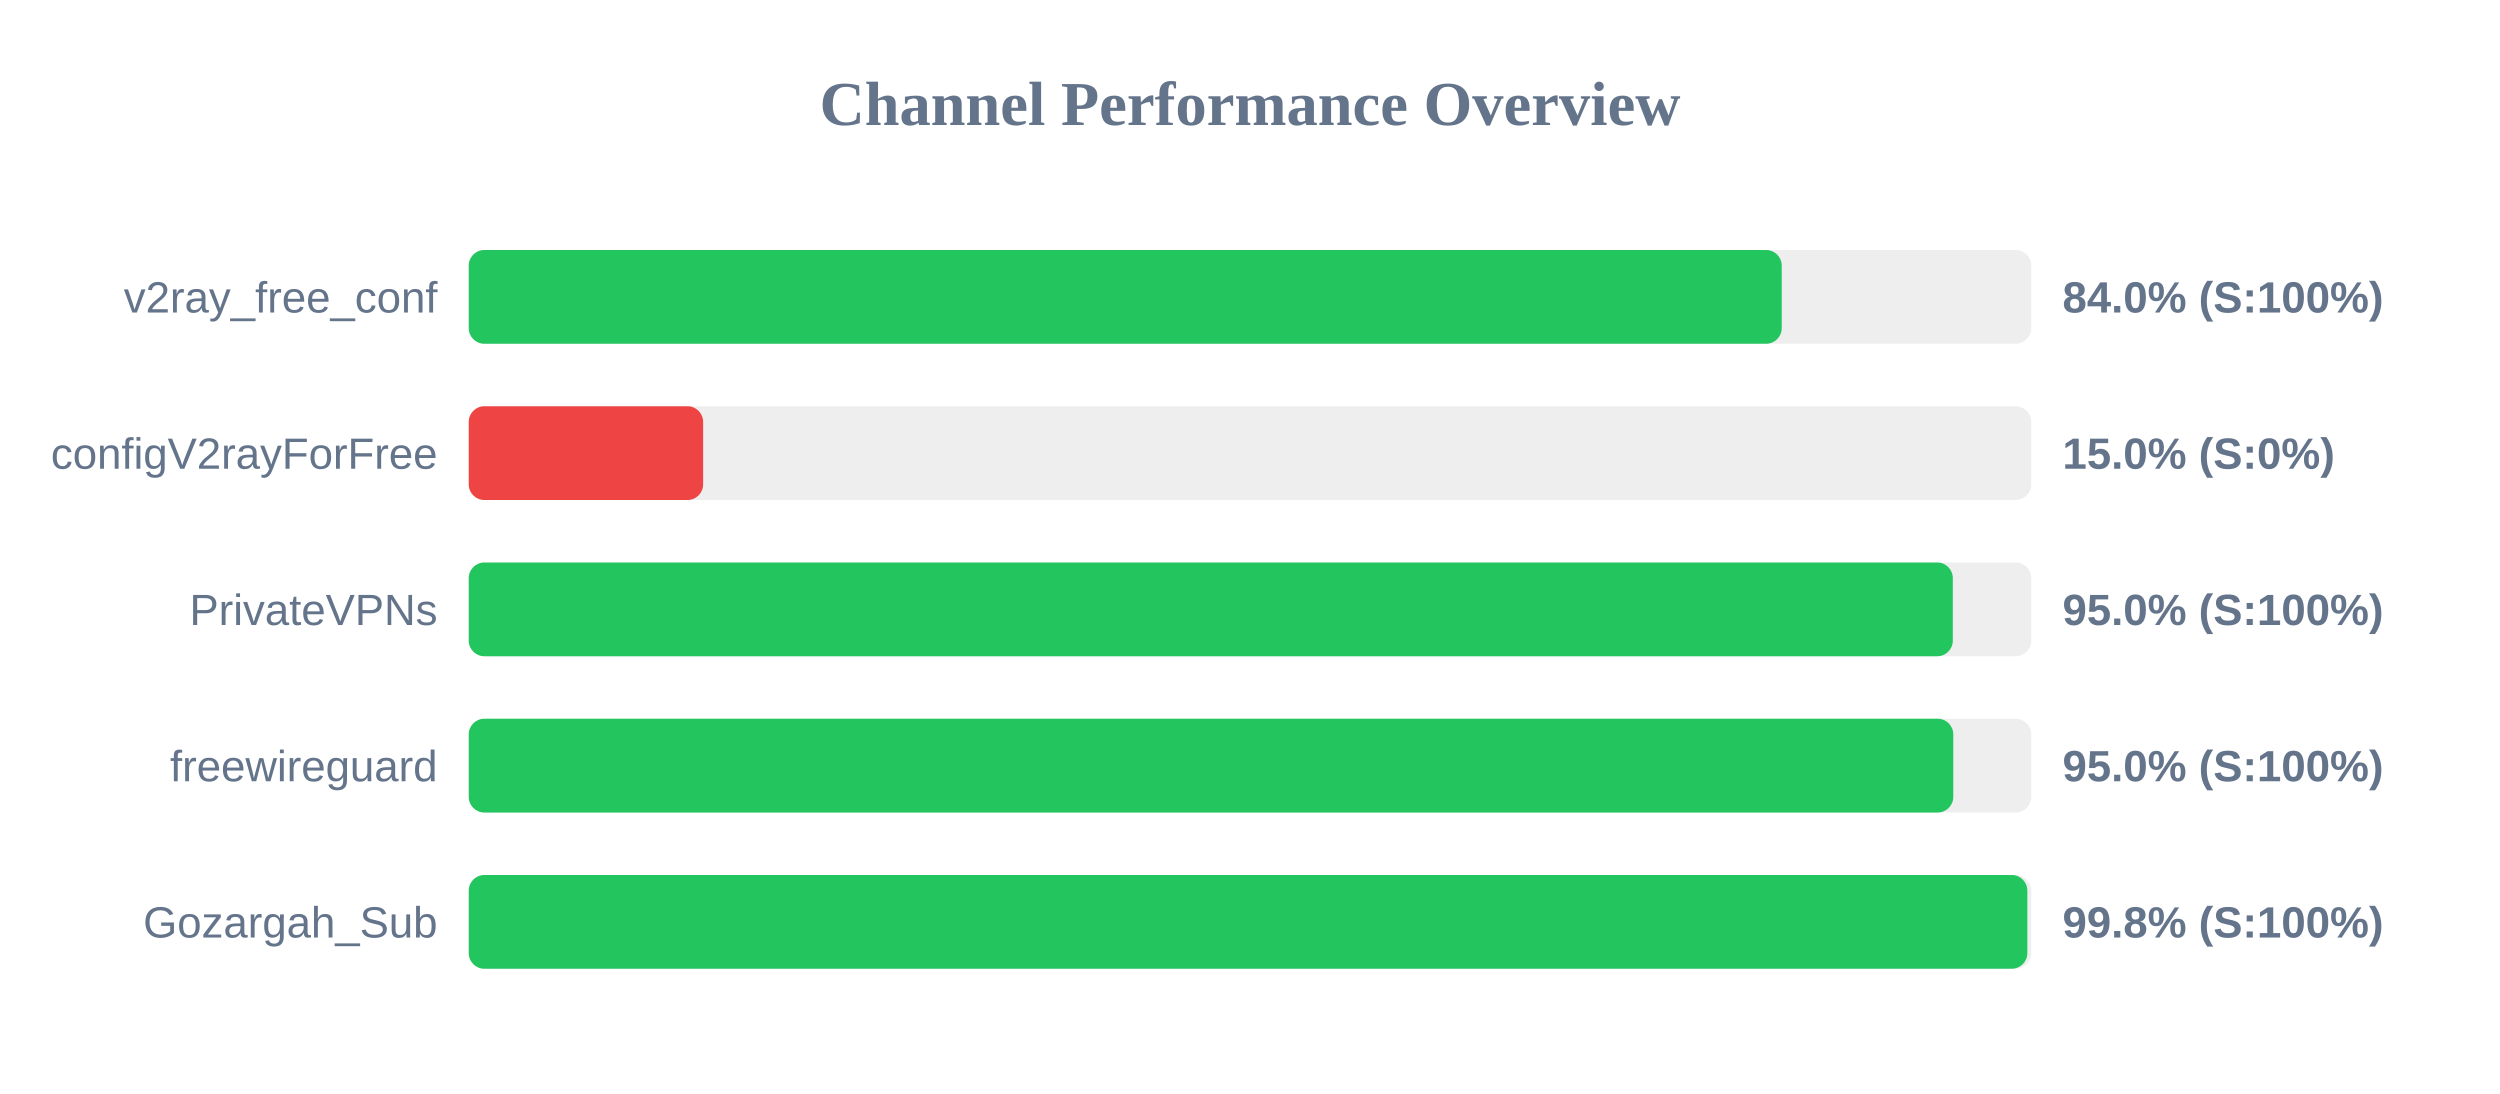
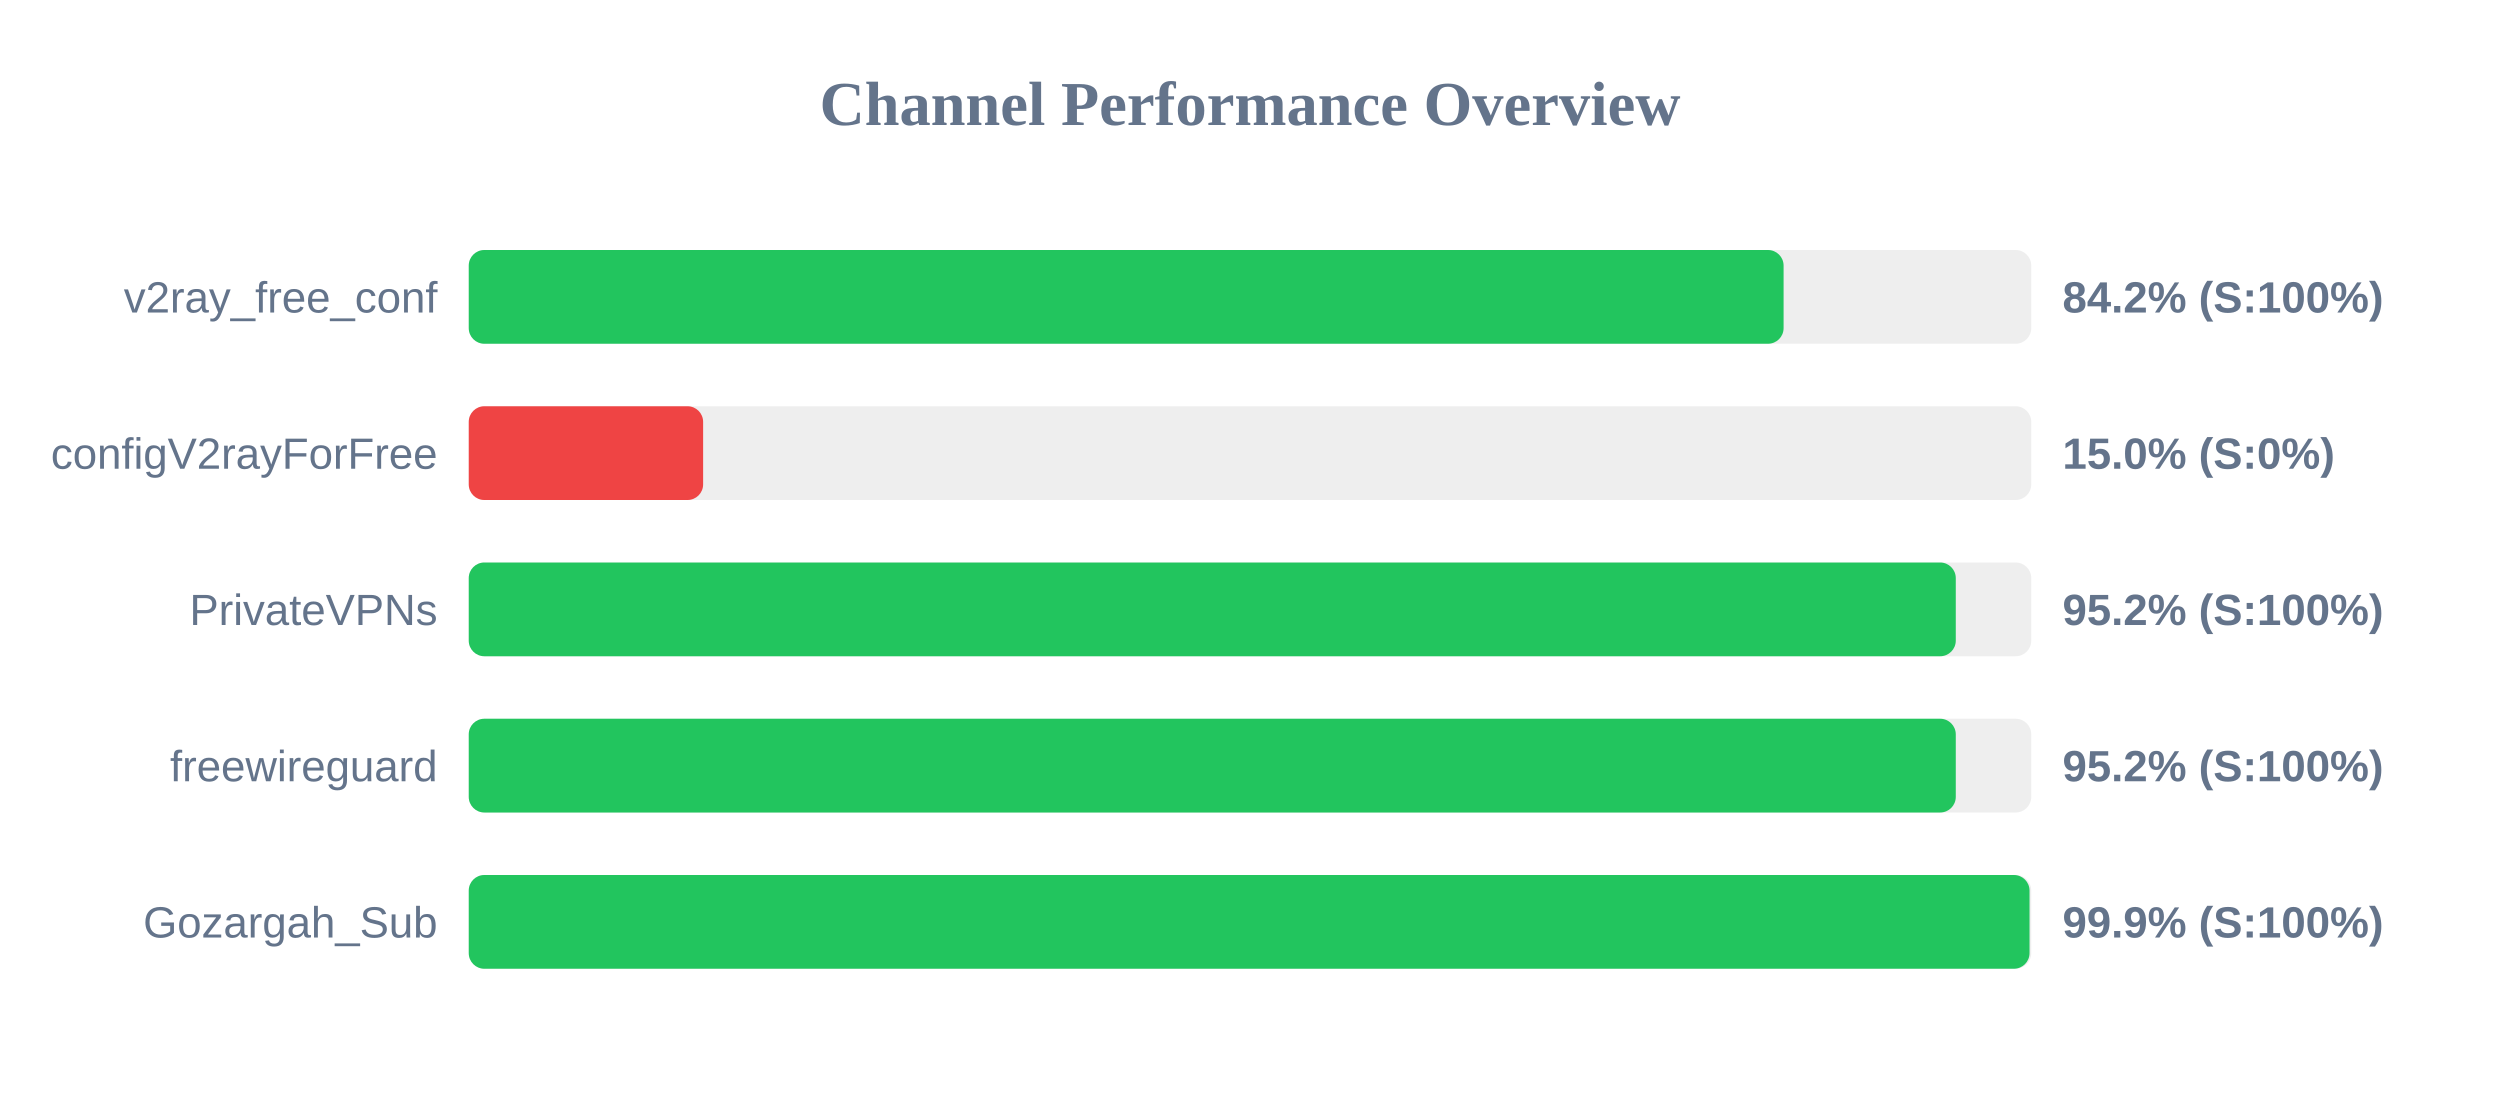
<svg xmlns="http://www.w3.org/2000/svg" width="800" height="350" version="1.1">
  <style>
        .row { font: 14px Arial; fill: #64748b; }
        .score { font: bold 14px Arial; fill: #64748b; }
    </style>
  <text x="400" y="40" text-anchor="middle" font-size="20px" font-weight="bold" fill="#64748b">Channel Performance Overview</text>
  <rect x="150" y="80" width="500" height="30" fill="#eee" rx="5" />
-   <rect x="150" y="80" width="420.15" height="30" fill="#22c55e" rx="5" />
+   <rect x="150" y="80" width="420.75" height="30" fill="#22c55e" rx="5" />
  <text x="140" y="100" text-anchor="end" class="row">v2ray_free_conf</text>
-   <text x="660" y="100" text-anchor="start" class="score">84.0% (S:100%)</text>
+   <text x="660" y="100" text-anchor="start" class="score">84.2% (S:100%)</text>
  <rect x="150" y="130" width="500" height="30" fill="#eee" rx="5" />
  <rect x="150" y="130" width="75.0" height="30" fill="#ef4444" rx="5" />
  <text x="140" y="150" text-anchor="end" class="row">configV2rayForFree</text>
  <text x="660" y="150" text-anchor="start" class="score">15.0% (S:0%)</text>
  <rect x="150" y="180" width="500" height="30" fill="#eee" rx="5" />
-   <rect x="150" y="180" width="474.9" height="30" fill="#22c55e" rx="5" />
+   <rect x="150" y="180" width="475.85" height="30" fill="#22c55e" rx="5" />
  <text x="140" y="200" text-anchor="end" class="row">PrivateVPNs</text>
-   <text x="660" y="200" text-anchor="start" class="score">95.0% (S:100%)</text>
+   <text x="660" y="200" text-anchor="start" class="score">95.2% (S:100%)</text>
  <rect x="150" y="230" width="500" height="30" fill="#eee" rx="5" />
-   <rect x="150" y="230" width="475.05" height="30" fill="#22c55e" rx="5" />
+   <rect x="150" y="230" width="475.85" height="30" fill="#22c55e" rx="5" />
  <text x="140" y="250" text-anchor="end" class="row">freewireguard</text>
-   <text x="660" y="250" text-anchor="start" class="score">95.0% (S:100%)</text>
+   <text x="660" y="250" text-anchor="start" class="score">95.2% (S:100%)</text>
  <rect x="150" y="280" width="500" height="30" fill="#eee" rx="5" />
-   <rect x="150" y="280" width="498.75" height="30" fill="#22c55e" rx="5" />
+   <rect x="150" y="280" width="499.45" height="30" fill="#22c55e" rx="5" />
  <text x="140" y="300" text-anchor="end" class="row">Gozargah_Sub</text>
-   <text x="660" y="300" text-anchor="start" class="score">99.8% (S:100%)</text>
+   <text x="660" y="300" text-anchor="start" class="score">99.9% (S:100%)</text>
</svg>
